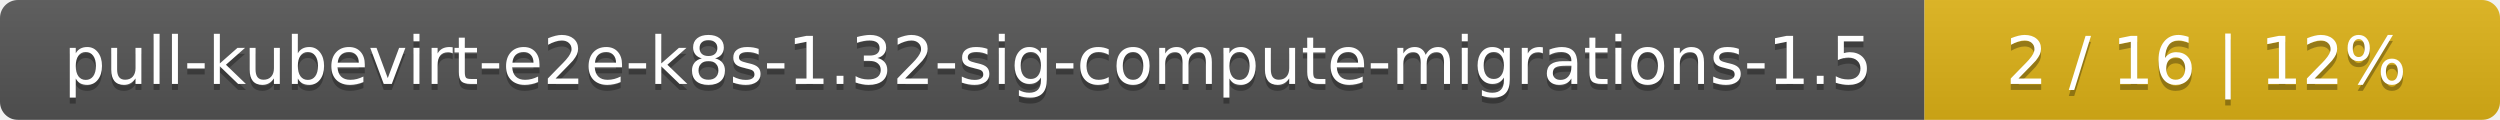
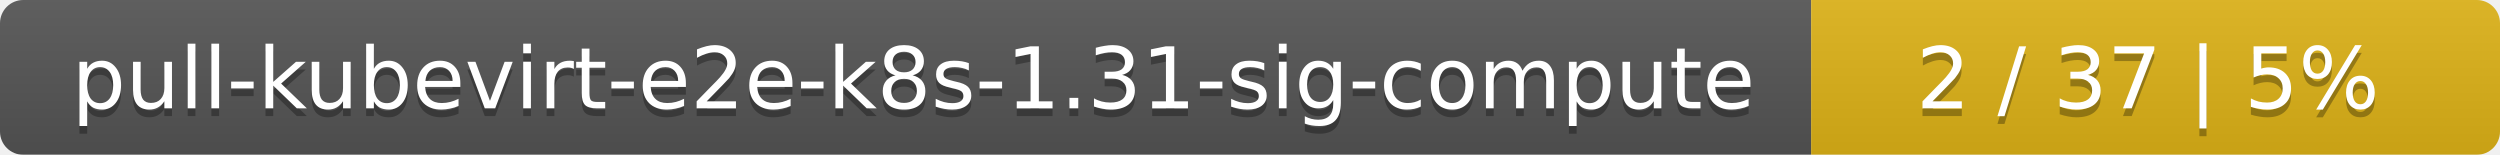
- <svg xmlns="http://www.w3.org/2000/svg" width="417" height="20">
+ <svg xmlns="http://www.w3.org/2000/svg" width="323" height="20">
  <linearGradient id="smooth" x2="0" y2="100%">
    <stop offset="0" stop-color="#bbb" stop-opacity=".1" />
    <stop offset="1" stop-opacity=".1" />
  </linearGradient>
  <mask id="round">
-     <rect width="417" height="20" rx="3" fill="#fff" />
+     <rect width="323" height="20" rx="3" fill="#fff" />
  </mask>
  <g mask="url(#round)">
-     <rect width="321" height="20" fill="#555" />
-     <rect x="321" width="96" height="20" fill="#dfb317" />
-     <rect width="417" height="20" fill="url(#smooth)" />
+     <rect width="234" height="20" fill="#555" />
+     <rect x="234" width="89" height="20" fill="#dfb317" />
+     <rect width="323" height="20" fill="url(#smooth)" />
  </g>
  <g fill="#fff" text-anchor="middle" font-family="DejaVu Sans,Verdana,Geneva,sans-serif" font-size="11">
-     <text x="161.5" y="15" fill="#010101" fill-opacity=".3">pull-kubevirt-e2e-k8s-1.32-sig-compute-migrations-1.5</text>
-     <text x="161.5" y="14">pull-kubevirt-e2e-k8s-1.32-sig-compute-migrations-1.5</text>
-     <text x="368" y="15" fill="#010101" fill-opacity=".3">2 / 16    |    12%</text>
-     <text x="368" y="14">2 / 16    |    12%</text>
+     <text x="118" y="15" fill="#010101" fill-opacity=".3">pull-kubevirt-e2e-k8s-1.31-sig-compute</text>
+     <text x="118" y="14">pull-kubevirt-e2e-k8s-1.31-sig-compute</text>
+     <text x="277.5" y="15" fill="#010101" fill-opacity=".3">2 / 37    |    5%</text>
+     <text x="277.5" y="14">2 / 37    |    5%</text>
  </g>
</svg>
